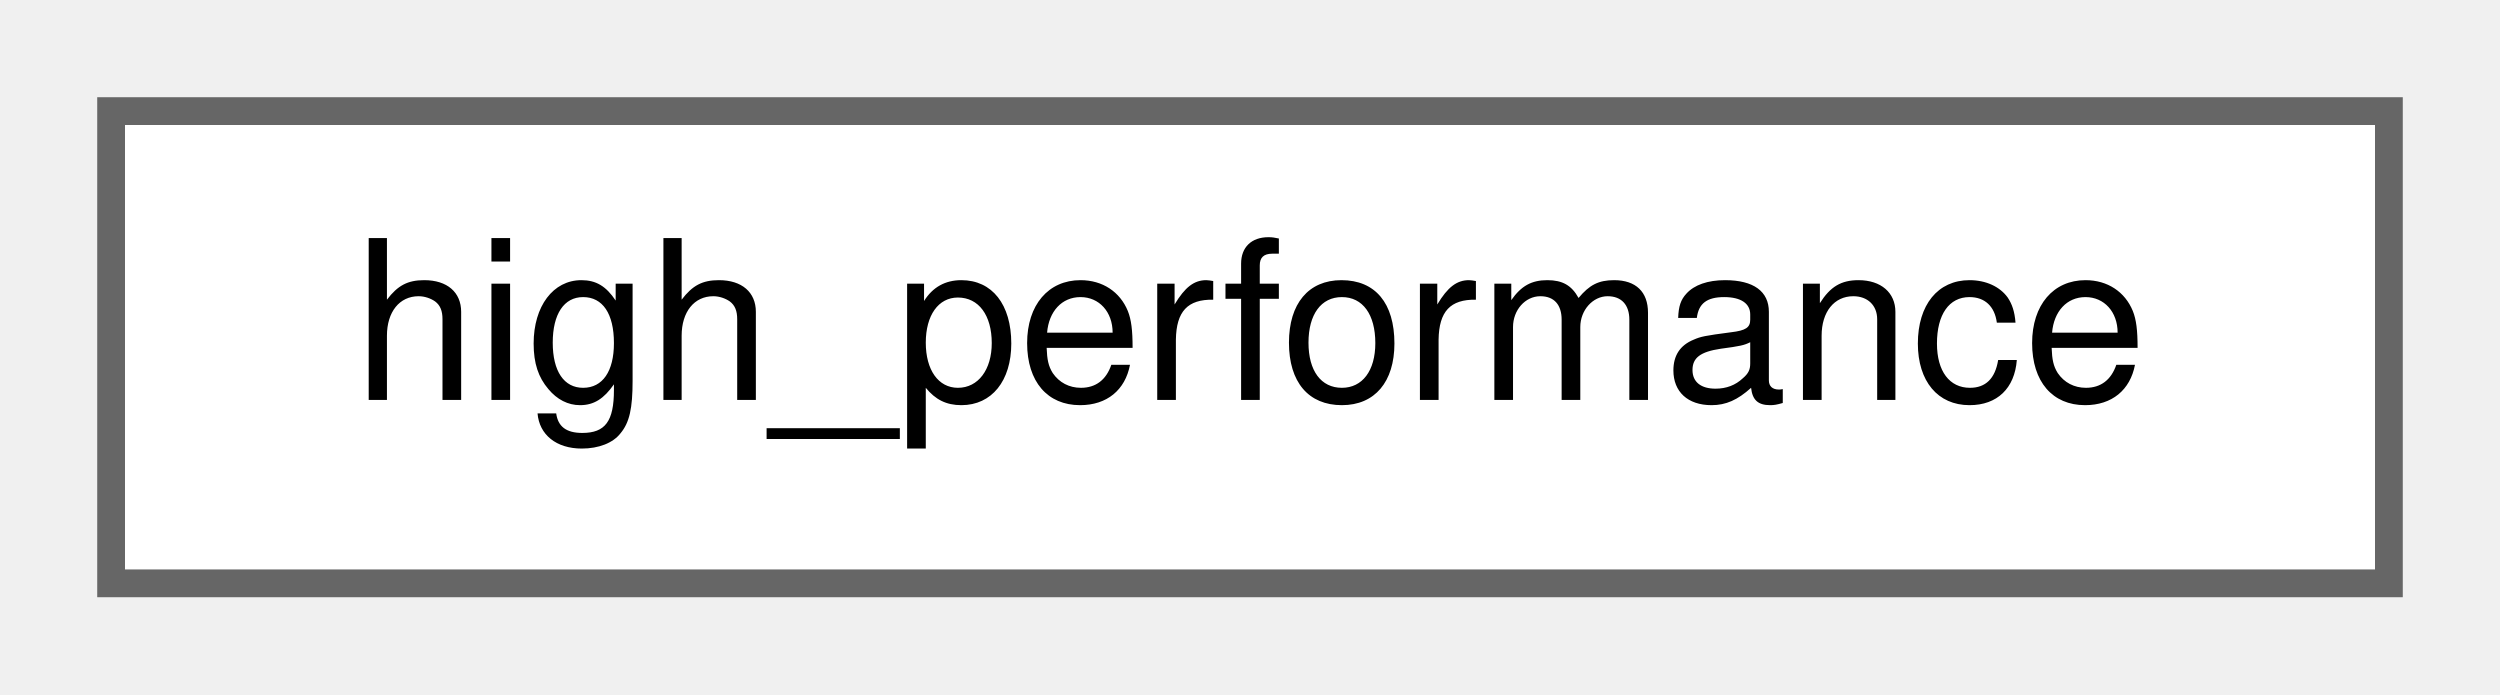
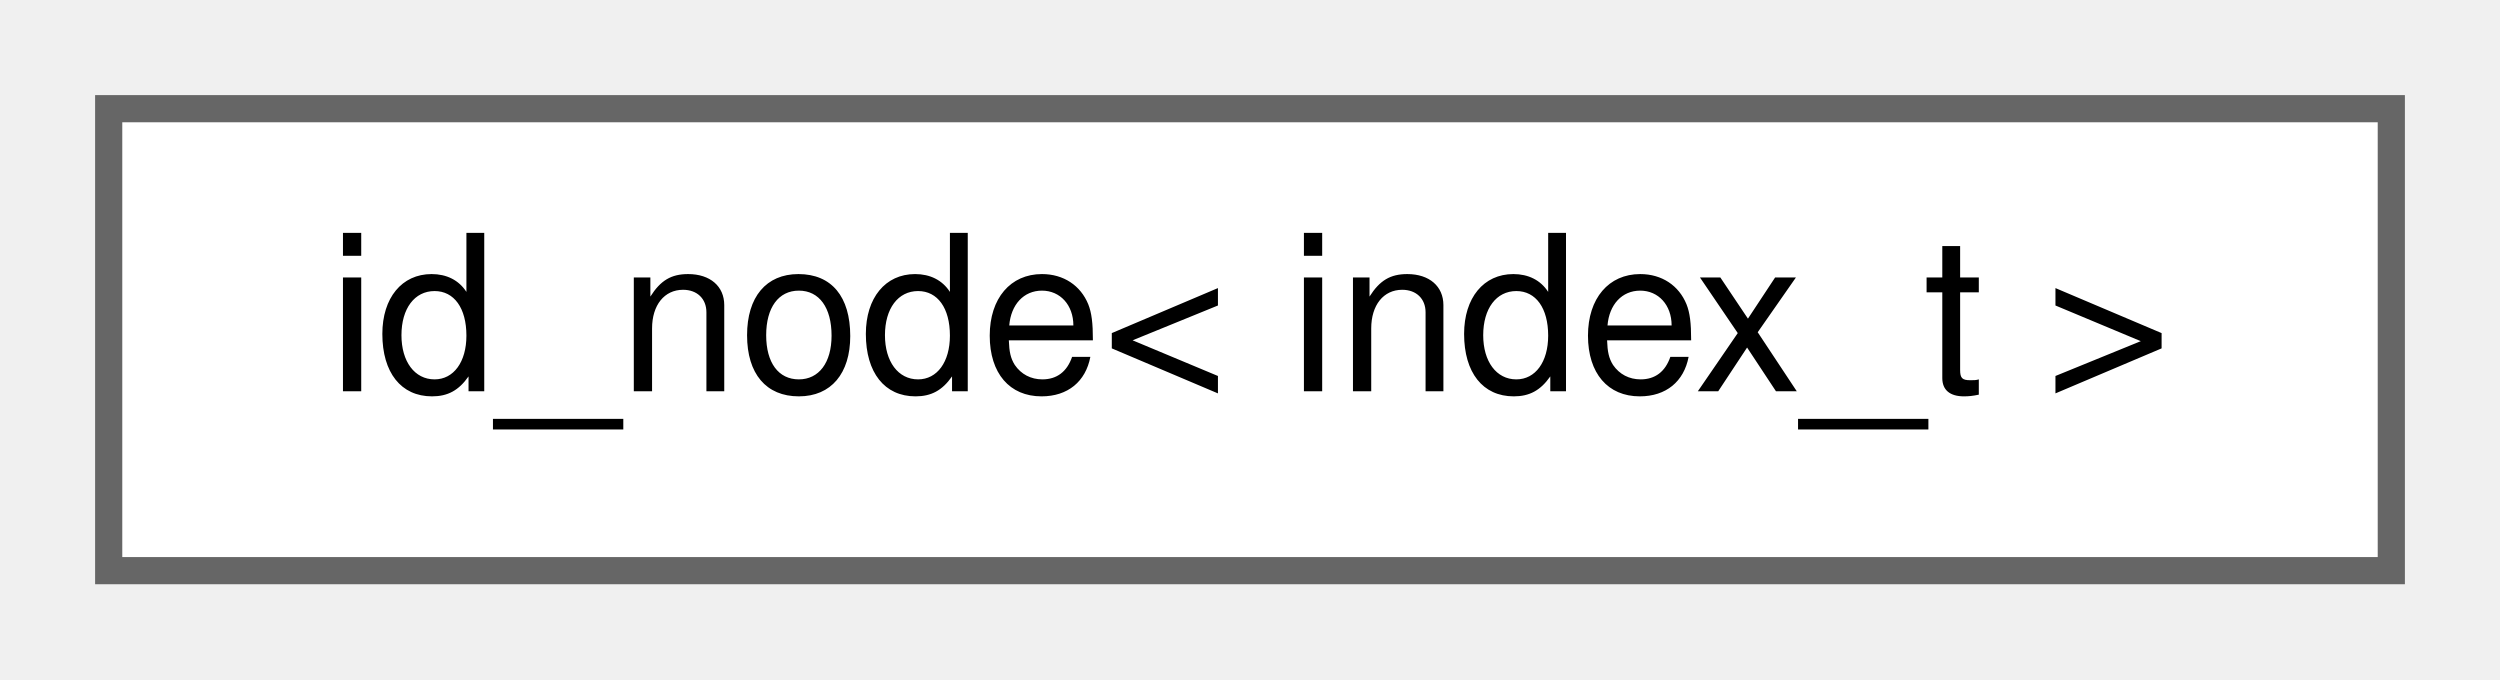
- <svg xmlns="http://www.w3.org/2000/svg" xmlns:xlink="http://www.w3.org/1999/xlink" width="90pt" height="25pt" viewBox="0.00 0.00 90.00 25.00">
+ <svg xmlns="http://www.w3.org/2000/svg" xmlns:xlink="http://www.w3.org/1999/xlink" width="92pt" height="25pt" viewBox="0.00 0.00 92.00 25.00">
  <g id="graph0" class="graph" transform="scale(1 1) rotate(0) translate(4 21)">
    <g id="Node000000" class="node">
      <g id="a_Node000000">
-         <a xlink:href="d9/df4/structchdr_1_1high__performance.html" target="_top" xlink:title="One byte represents each item.">
-           <polygon fill="white" stroke="#666666" points="82,-17 0,-17 0,0 82,0 82,-17" />
-           <text text-anchor="middle" x="41" y="-6.6" font-family="Helvetica,sans-Serif" font-size="8.00">high_performance</text>
+         <a xlink:href="db/d4a/classchdr_1_1mazes_1_1id__node.html" target="_top" xlink:title="Represents a node with a customisable identifier.">
+           <polygon fill="white" stroke="#666666" points="84,-17 0,-17 0,0 84,0 84,-17" />
+           <text text-anchor="middle" x="42" y="-6.6" font-family="Helvetica,sans-Serif" font-size="8.00">id_node&lt; index_t &gt;</text>
        </a>
      </g>
    </g>
  </g>
</svg>
